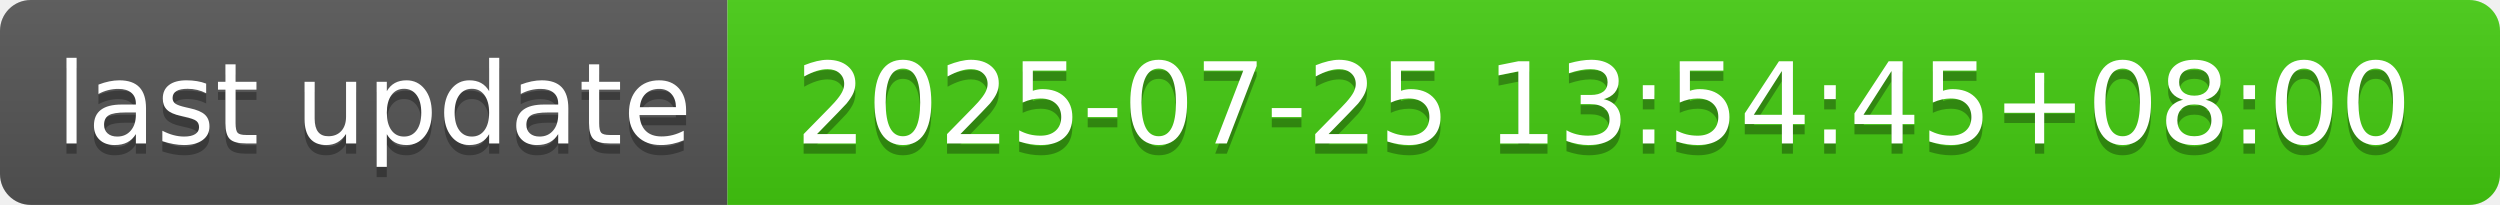
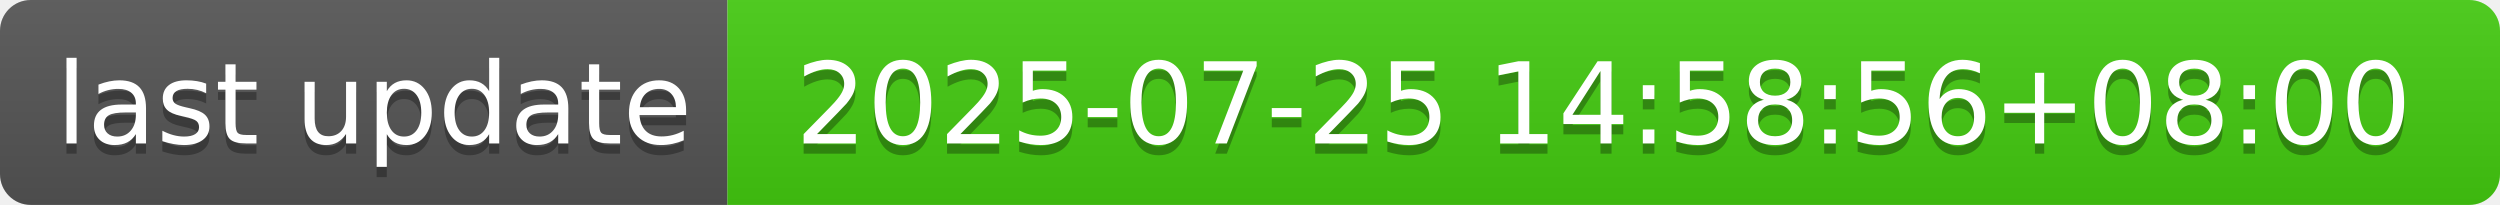
- <svg xmlns="http://www.w3.org/2000/svg" width="244" height="20" role="img" aria-label="last update: 2025-07-25 13:54:45+08:00">
+ <svg xmlns="http://www.w3.org/2000/svg" width="244" height="20" role="img" aria-label="last update: 2025-07-25 14:58:56+08:00">
  <linearGradient id="s" x2="0" y2="100%">
    <stop offset="0" stop-color="#bbb" stop-opacity=".1" />
    <stop offset="1" stop-opacity=".1" />
  </linearGradient>
  <clipPath id="r">
    <rect width="244" height="20" rx="3" fill="#fff" />
  </clipPath>
  <g clip-path="url(#r)">
    <rect width="71" height="20" fill="#555" />
    <rect x="71" width="173" height="20" fill="#4c1" />
    <rect width="244" height="20" fill="url(#s)" />
  </g>
  <g fill="#fff" text-anchor="middle" font-family="Verdana,Geneva,DejaVu Sans,sans-serif" text-rendering="geometricPrecision" font-size="110">
    <text aria-hidden="true" x="365" y="150" fill="#010101" fill-opacity=".3" transform="scale(.1)" textLength="610">last update</text>
    <text x="365" y="140" transform="scale(.1)" fill="#fff" textLength="610">last update</text>
-     <text aria-hidden="true" x="1565" y="150" fill="#010101" fill-opacity=".3" transform="scale(.1)" textLength="1630">2025-07-25 13:54:45+08:00</text>
-     <text x="1565" y="140" transform="scale(.1)" fill="#fff" textLength="1630">2025-07-25 13:54:45+08:00</text>
+     <text aria-hidden="true" x="1565" y="150" fill="#010101" fill-opacity=".3" transform="scale(.1)" textLength="1630">2025-07-25 14:58:56+08:00</text>
+     <text x="1565" y="140" transform="scale(.1)" fill="#fff" textLength="1630">2025-07-25 14:58:56+08:00</text>
  </g>
</svg>
